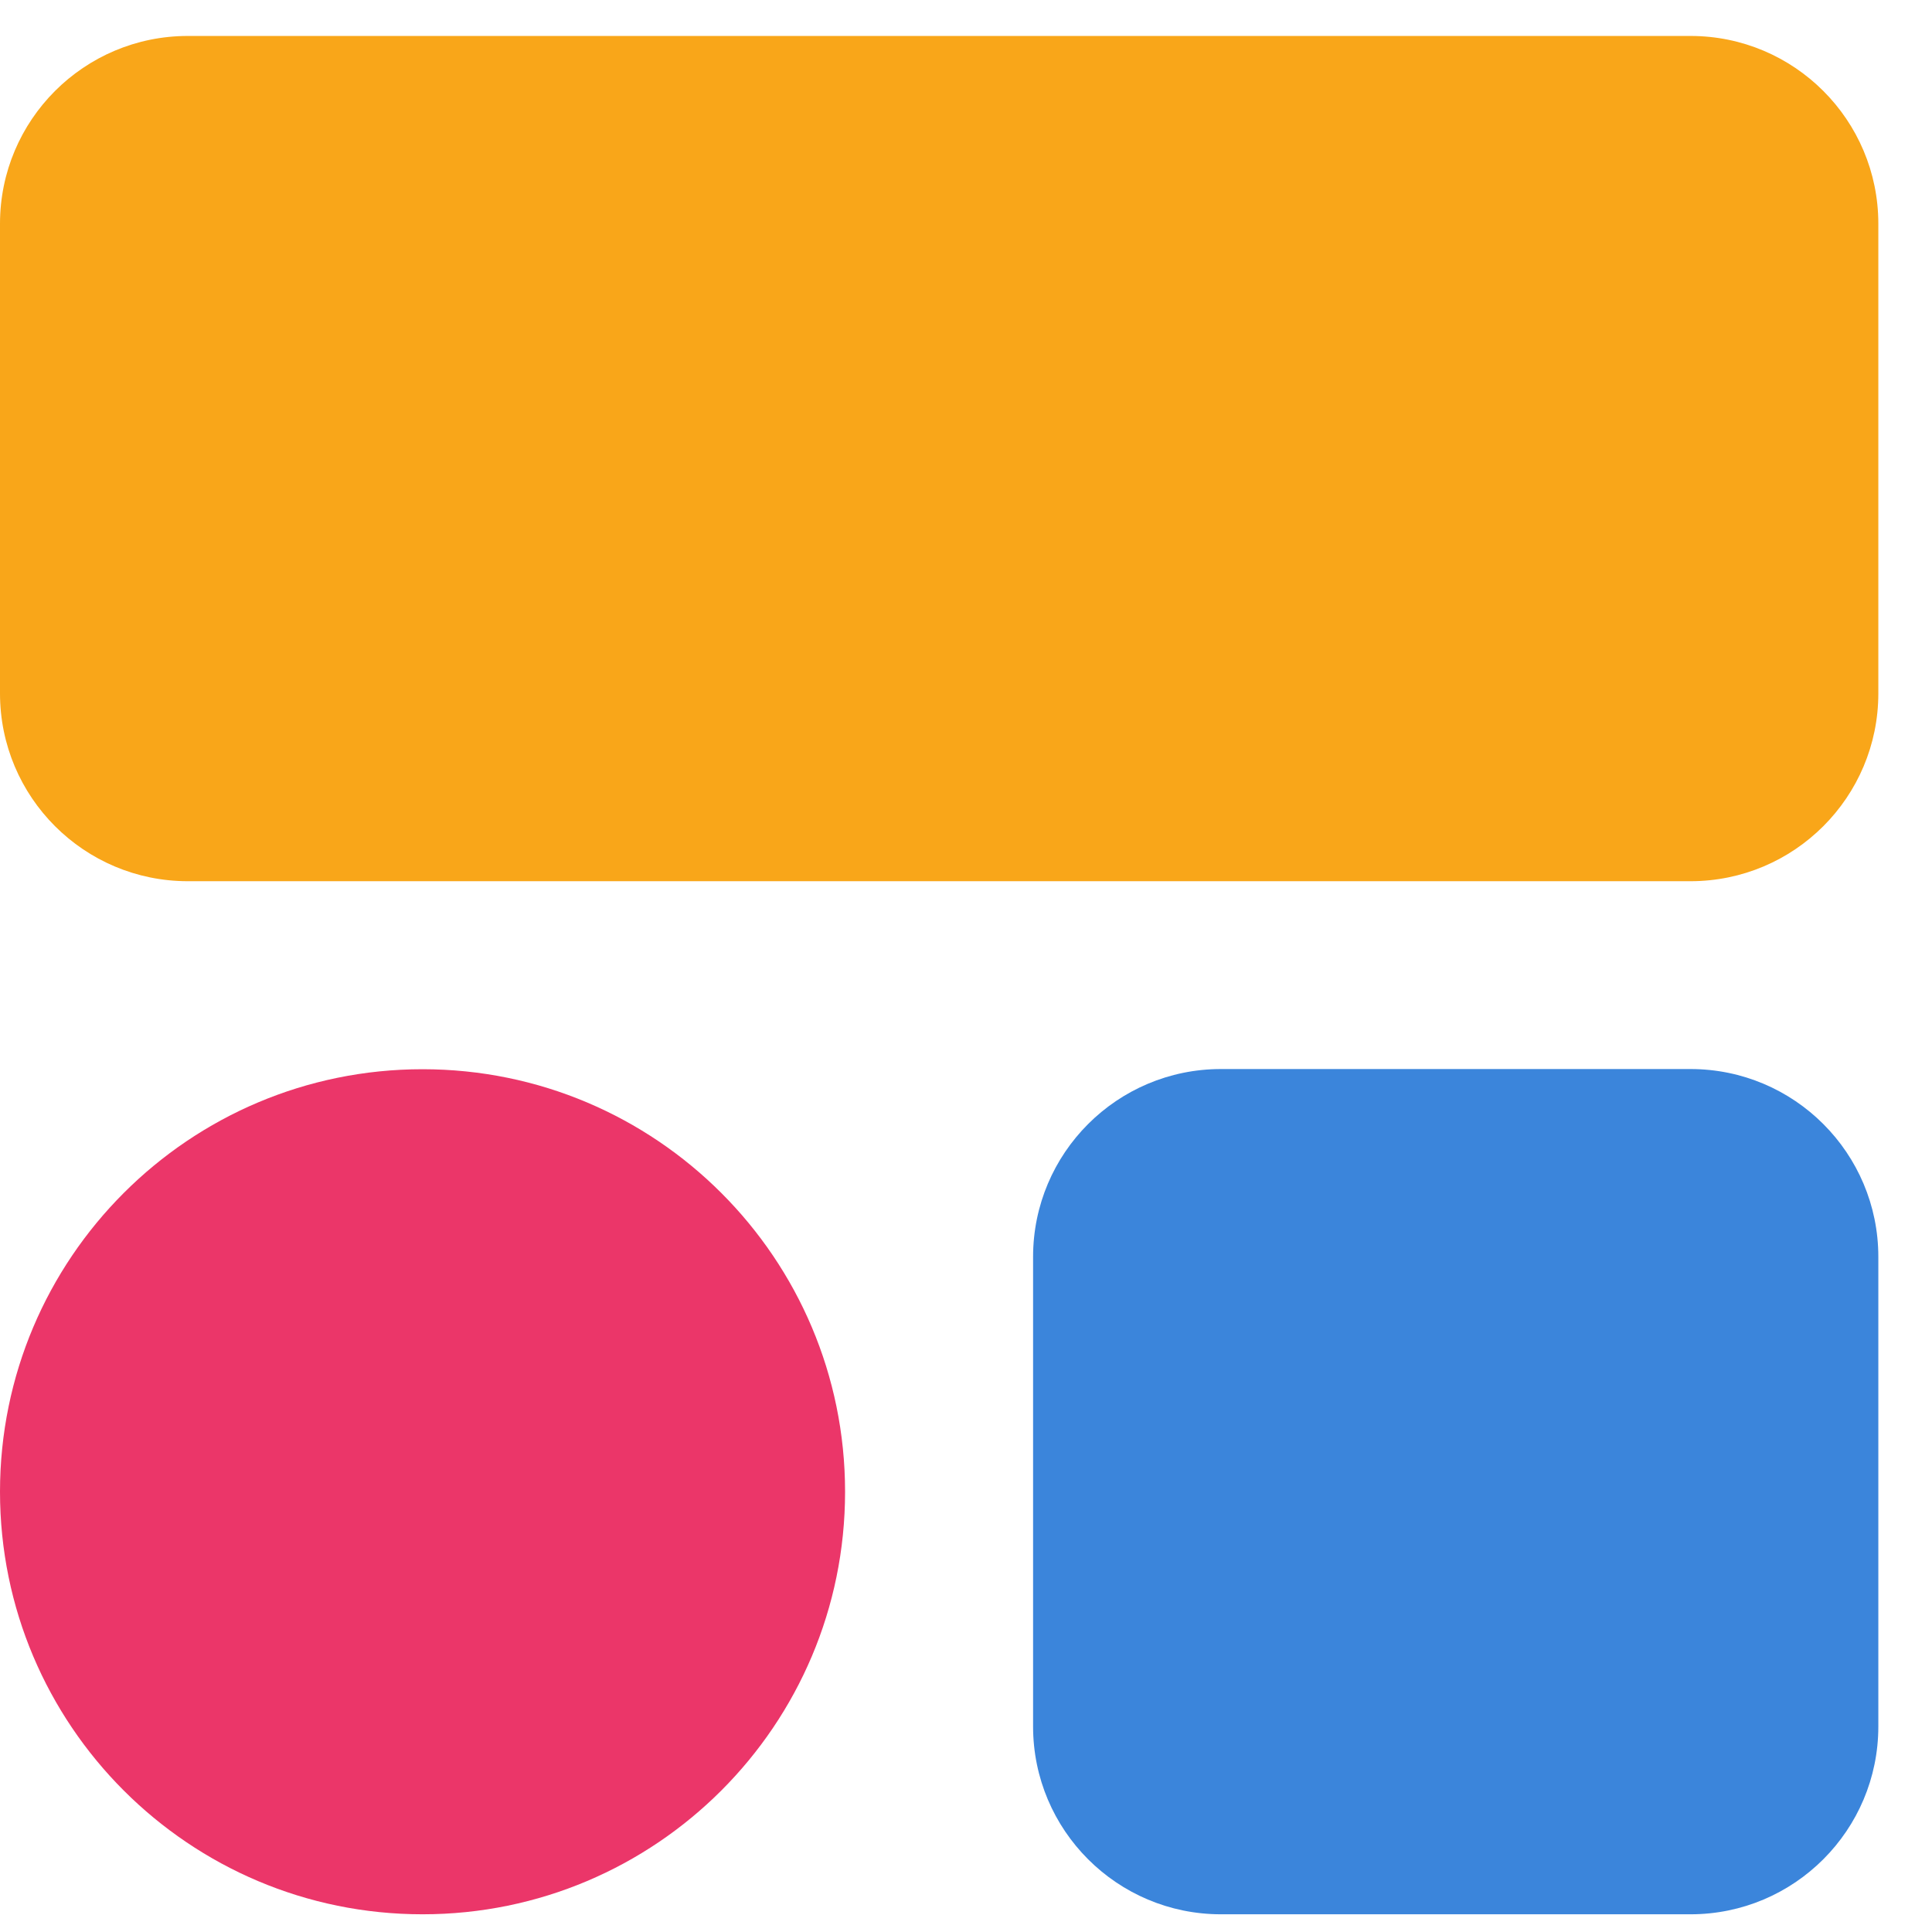
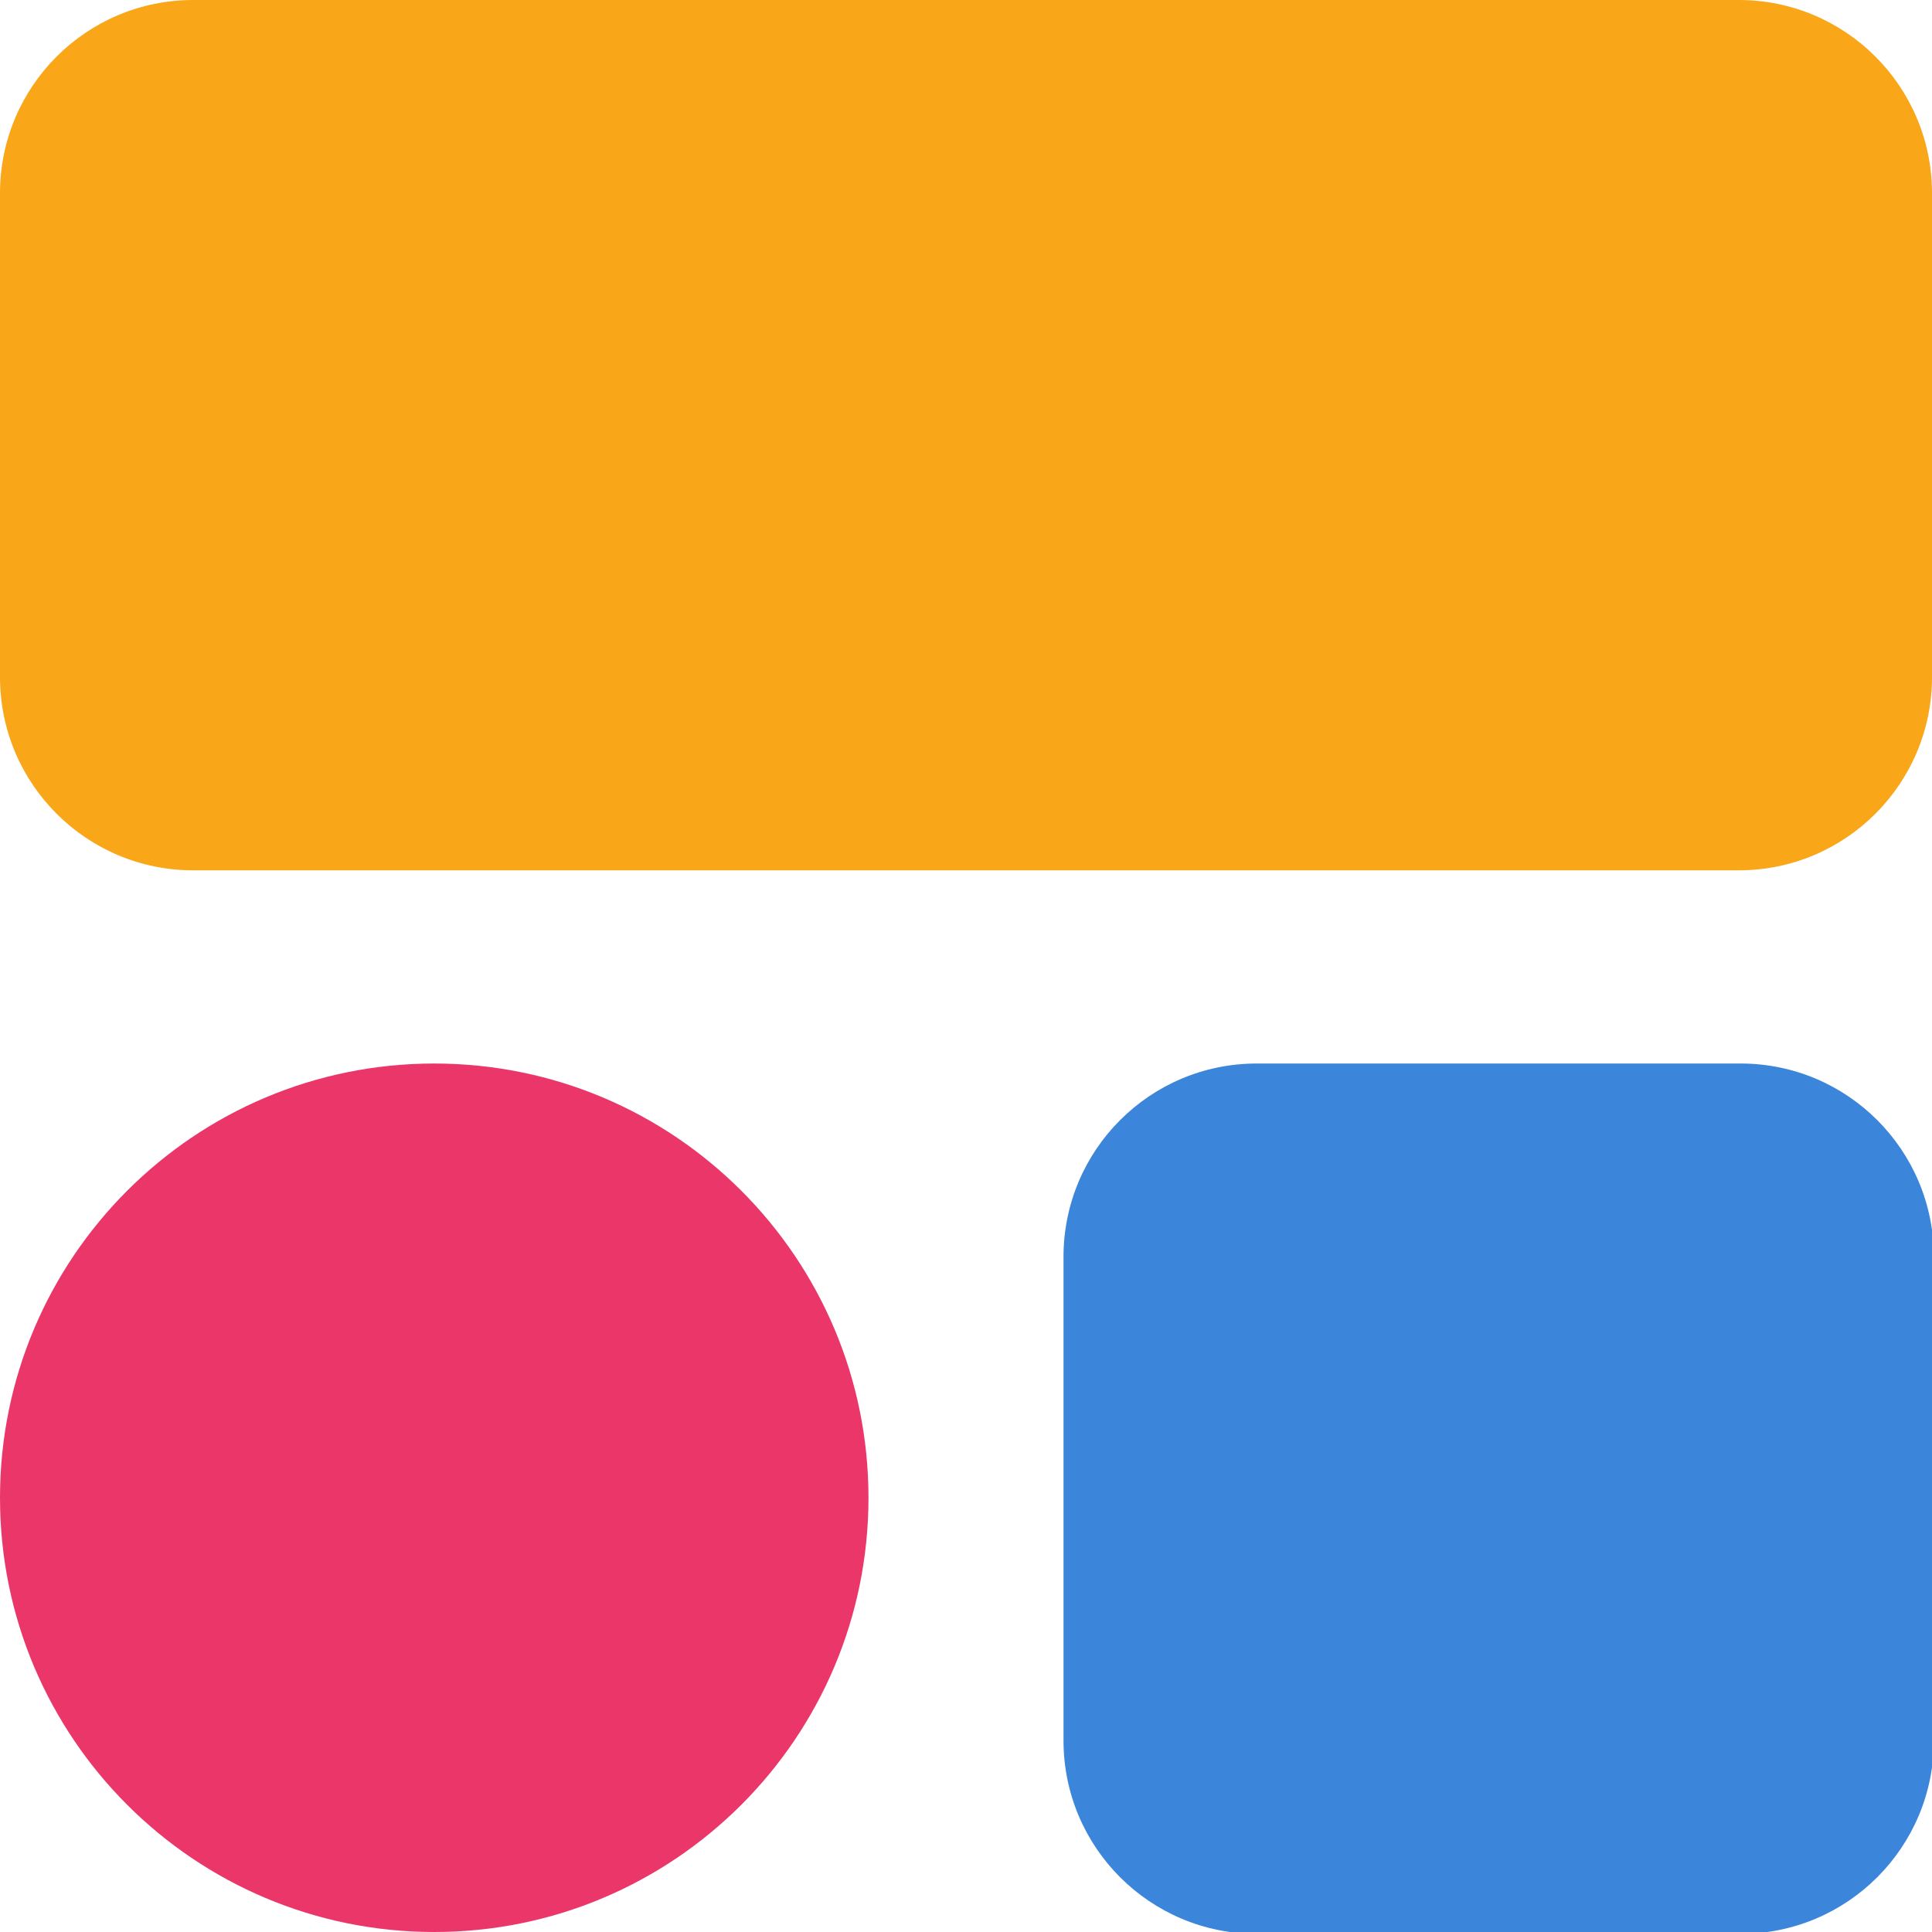
- <svg xmlns="http://www.w3.org/2000/svg" viewBox="0 0 108 108" fill="none">
-   <path fill="#F9A619" d="M94.5 2.01h-84C4.701 2.01 0 6.71 0 12.51v26.25c0 5.799 4.701 10.5 10.5 10.5h84c5.799 0 10.5-4.701 10.5-10.5V12.51c0-5.8-4.701-10.5-10.5-10.5Z" />
-   <path fill="#3B85DB" d="M94.5 59.76H68.25c-5.799 0-10.5 4.7-10.5 10.5v26.25c0 5.799 4.701 10.5 10.5 10.5H94.5c5.799 0 10.5-4.701 10.5-10.5V70.26c0-5.8-4.701-10.5-10.5-10.5Z" />
-   <path fill="#EB3669" d="M23.62 107.01c13.045 0 23.62-10.575 23.62-23.62 0-13.045-10.575-23.62-23.62-23.62C10.575 59.77 0 70.345 0 83.39c0 13.045 10.575 23.62 23.62 23.62Z" />
+ <svg xmlns="http://www.w3.org/2000/svg" viewBox="0 0 105 105">
+   <rect width="105" height="47.3" fill="#f9a619" ry="10.5" />
+   <rect width="47.3" height="47.3" x="57.8" y="57.8" fill="#3b85db" ry="10.5" />
+   <circle cx="23.6" cy="81.4" r="23.6" fill="#eb3669" />
</svg>
